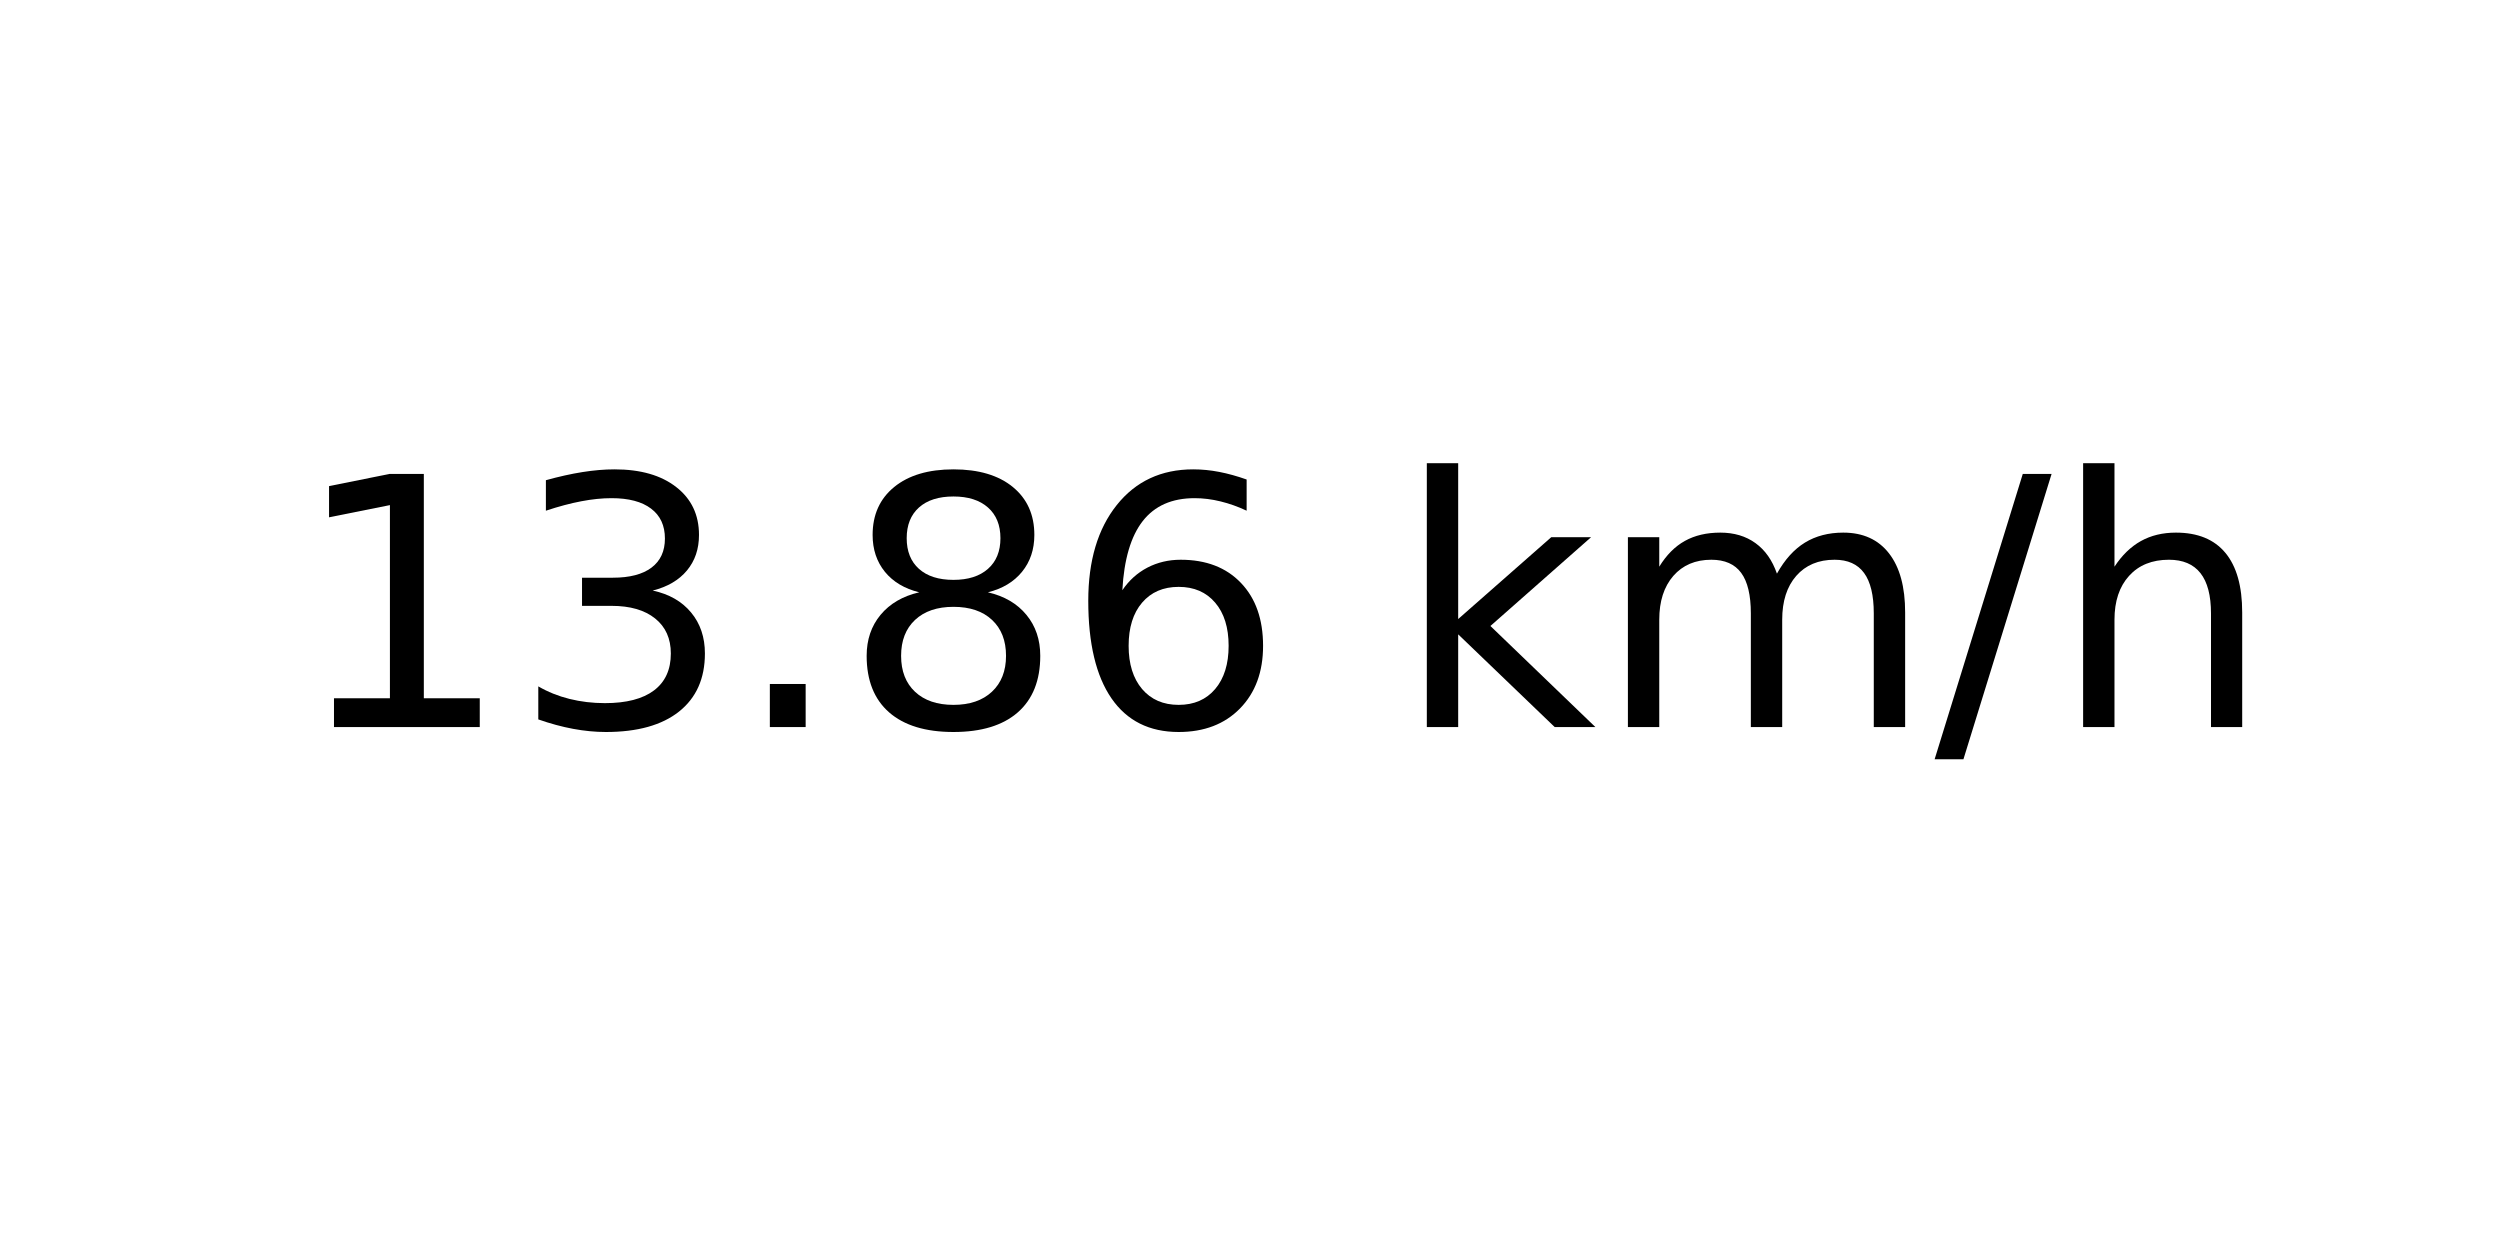
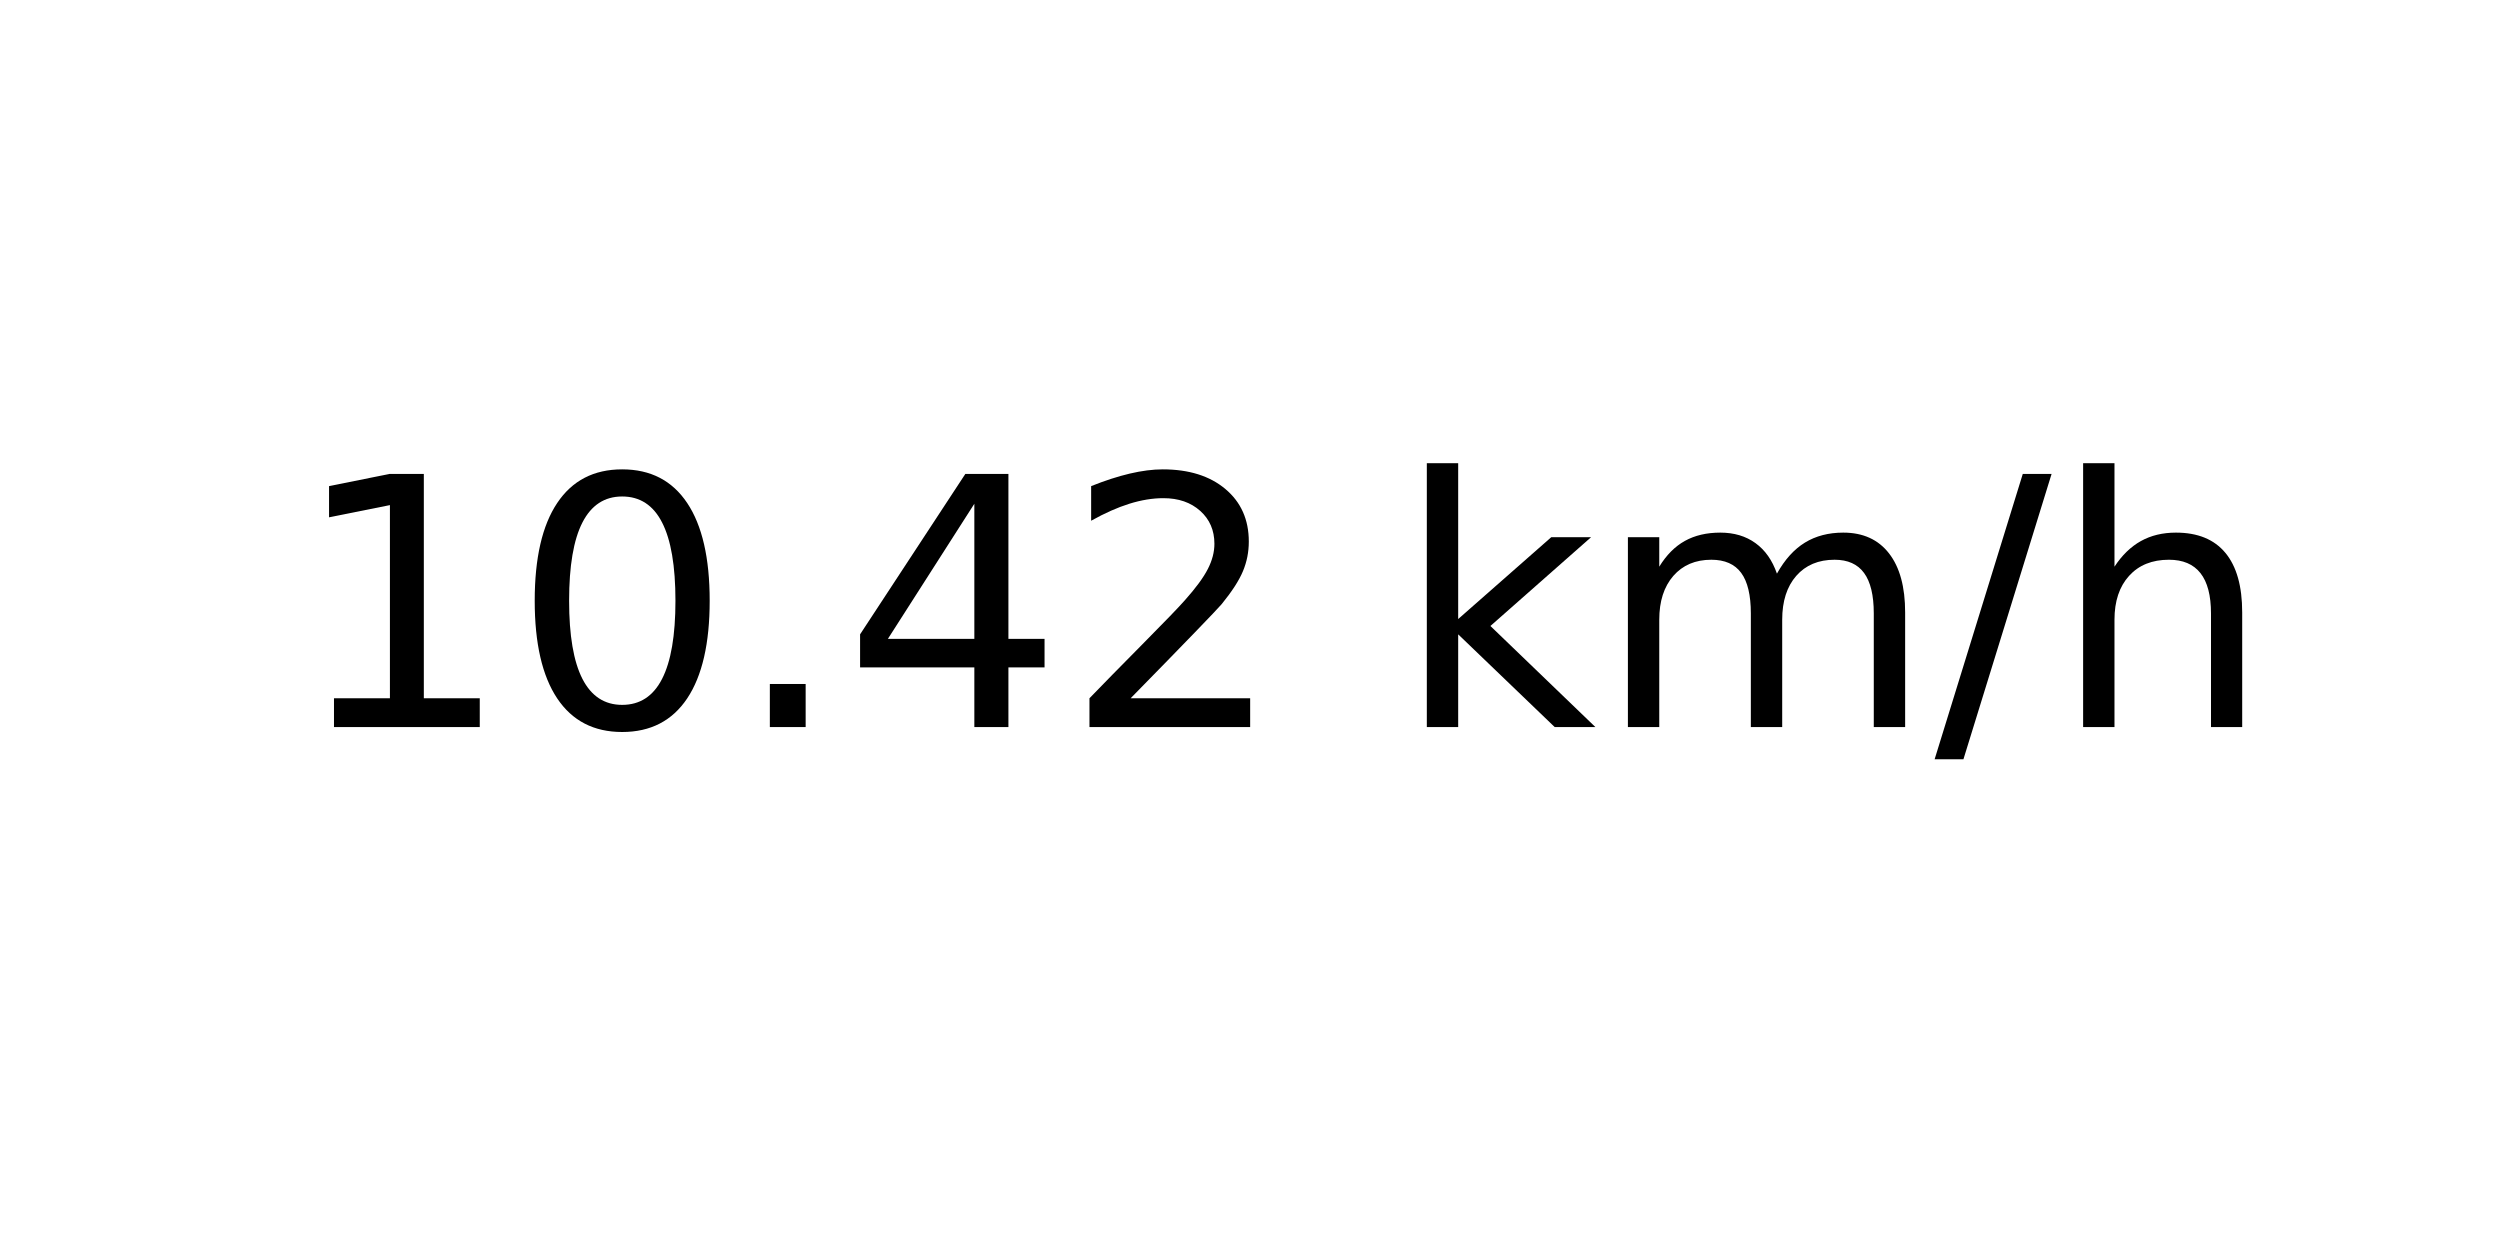
<svg xmlns="http://www.w3.org/2000/svg" xmlns:xlink="http://www.w3.org/1999/xlink" width="72pt" height="36pt" viewBox="0 0 72 36" version="1.1">
  <defs>
    <style type="text/css">*{stroke-linejoin: round; stroke-linecap: butt}</style>
  </defs>
  <g id="figure_1">
    <g id="axes_1">
      <g id="text_1">
        <g transform="translate(8.378125 20.93937) scale(0.1 -0.1)">
          <defs>
            <path id="DejaVuSans-31" d="M 794 531  L 1825 531  L 1825 4091  L 703 3866  L 703 4441  L 1819 4666  L 2450 4666  L 2450 531  L 3481 531  L 3481 0  L 794 0  L 794 531  z " transform="scale(0.015625)" />
-             <path id="DejaVuSans-33" d="M 2597 2516  Q 3050 2419 3304 2112  Q 3559 1806 3559 1356  Q 3559 666 3084 287  Q 2609 -91 1734 -91  Q 1441 -91 1130 -33  Q 819 25 488 141  L 488 750  Q 750 597 1062 519  Q 1375 441 1716 441  Q 2309 441 2620 675  Q 2931 909 2931 1356  Q 2931 1769 2642 2001  Q 2353 2234 1838 2234  L 1294 2234  L 1294 2753  L 1863 2753  Q 2328 2753 2575 2939  Q 2822 3125 2822 3475  Q 2822 3834 2567 4026  Q 2313 4219 1838 4219  Q 1578 4219 1281 4162  Q 984 4106 628 3988  L 628 4550  Q 988 4650 1302 4700  Q 1616 4750 1894 4750  Q 2613 4750 3031 4423  Q 3450 4097 3450 3541  Q 3450 3153 3228 2886  Q 3006 2619 2597 2516  z " transform="scale(0.015625)" />
+             <path id="DejaVuSans-30" d="M 2034 4250  Q 1547 4250 1301 3770  Q 1056 3291 1056 2328  Q 1056 1369 1301 889  Q 1547 409 2034 409  Q 2525 409 2770 889  Q 3016 1369 3016 2328  Q 3016 3291 2770 3770  Q 2525 4250 2034 4250  z M 2034 4750  Q 2819 4750 3233 4129  Q 3647 3509 3647 2328  Q 3647 1150 3233 529  Q 2819 -91 2034 -91  Q 1250 -91 836 529  Q 422 1150 422 2328  Q 422 3509 836 4129  Q 1250 4750 2034 4750  z " transform="scale(0.015625)" />
            <path id="DejaVuSans-2e" d="M 684 794  L 1344 794  L 1344 0  L 684 0  L 684 794  z " transform="scale(0.015625)" />
-             <path id="DejaVuSans-38" d="M 2034 2216  Q 1584 2216 1326 1975  Q 1069 1734 1069 1313  Q 1069 891 1326 650  Q 1584 409 2034 409  Q 2484 409 2743 651  Q 3003 894 3003 1313  Q 3003 1734 2745 1975  Q 2488 2216 2034 2216  z M 1403 2484  Q 997 2584 770 2862  Q 544 3141 544 3541  Q 544 4100 942 4425  Q 1341 4750 2034 4750  Q 2731 4750 3128 4425  Q 3525 4100 3525 3541  Q 3525 3141 3298 2862  Q 3072 2584 2669 2484  Q 3125 2378 3379 2068  Q 3634 1759 3634 1313  Q 3634 634 3220 271  Q 2806 -91 2034 -91  Q 1263 -91 848 271  Q 434 634 434 1313  Q 434 1759 690 2068  Q 947 2378 1403 2484  z M 1172 3481  Q 1172 3119 1398 2916  Q 1625 2713 2034 2713  Q 2441 2713 2670 2916  Q 2900 3119 2900 3481  Q 2900 3844 2670 4047  Q 2441 4250 2034 4250  Q 1625 4250 1398 4047  Q 1172 3844 1172 3481  z " transform="scale(0.015625)" />
-             <path id="DejaVuSans-36" d="M 2113 2584  Q 1688 2584 1439 2293  Q 1191 2003 1191 1497  Q 1191 994 1439 701  Q 1688 409 2113 409  Q 2538 409 2786 701  Q 3034 994 3034 1497  Q 3034 2003 2786 2293  Q 2538 2584 2113 2584  z M 3366 4563  L 3366 3988  Q 3128 4100 2886 4159  Q 2644 4219 2406 4219  Q 1781 4219 1451 3797  Q 1122 3375 1075 2522  Q 1259 2794 1537 2939  Q 1816 3084 2150 3084  Q 2853 3084 3261 2657  Q 3669 2231 3669 1497  Q 3669 778 3244 343  Q 2819 -91 2113 -91  Q 1303 -91 875 529  Q 447 1150 447 2328  Q 447 3434 972 4092  Q 1497 4750 2381 4750  Q 2619 4750 2861 4703  Q 3103 4656 3366 4563  z " transform="scale(0.015625)" />
+             <path id="DejaVuSans-34" d="M 2419 4116  L 825 1625  L 2419 1625  L 2419 4116  z M 2253 4666  L 3047 4666  L 3047 1625  L 3713 1625  L 3713 1100  L 3047 1100  L 3047 0  L 2419 0  L 2419 1100  L 313 1100  L 313 1709  L 2253 4666  z " transform="scale(0.015625)" />
+             <path id="DejaVuSans-32" d="M 1228 531  L 3431 531  L 3431 0  L 469 0  L 469 531  Q 828 903 1448 1529  Q 2069 2156 2228 2338  Q 2531 2678 2651 2914  Q 2772 3150 2772 3378  Q 2772 3750 2511 3984  Q 2250 4219 1831 4219  Q 1534 4219 1204 4116  Q 875 4013 500 3803  L 500 4441  Q 881 4594 1212 4672  Q 1544 4750 1819 4750  Q 2544 4750 2975 4387  Q 3406 4025 3406 3419  Q 3406 3131 3298 2873  Q 3191 2616 2906 2266  Q 2828 2175 2409 1742  Q 1991 1309 1228 531  z " transform="scale(0.015625)" />
            <path id="DejaVuSans-20" transform="scale(0.015625)" />
            <path id="DejaVuSans-6b" d="M 581 4863  L 1159 4863  L 1159 1991  L 2875 3500  L 3609 3500  L 1753 1863  L 3688 0  L 2938 0  L 1159 1709  L 1159 0  L 581 0  L 581 4863  z " transform="scale(0.015625)" />
            <path id="DejaVuSans-6d" d="M 3328 2828  Q 3544 3216 3844 3400  Q 4144 3584 4550 3584  Q 5097 3584 5394 3201  Q 5691 2819 5691 2113  L 5691 0  L 5113 0  L 5113 2094  Q 5113 2597 4934 2840  Q 4756 3084 4391 3084  Q 3944 3084 3684 2787  Q 3425 2491 3425 1978  L 3425 0  L 2847 0  L 2847 2094  Q 2847 2600 2669 2842  Q 2491 3084 2119 3084  Q 1678 3084 1418 2786  Q 1159 2488 1159 1978  L 1159 0  L 581 0  L 581 3500  L 1159 3500  L 1159 2956  Q 1356 3278 1631 3431  Q 1906 3584 2284 3584  Q 2666 3584 2933 3390  Q 3200 3197 3328 2828  z " transform="scale(0.015625)" />
            <path id="DejaVuSans-2f" d="M 1625 4666  L 2156 4666  L 531 -594  L 0 -594  L 1625 4666  z " transform="scale(0.015625)" />
            <path id="DejaVuSans-68" d="M 3513 2113  L 3513 0  L 2938 0  L 2938 2094  Q 2938 2591 2744 2837  Q 2550 3084 2163 3084  Q 1697 3084 1428 2787  Q 1159 2491 1159 1978  L 1159 0  L 581 0  L 581 4863  L 1159 4863  L 1159 2956  Q 1366 3272 1645 3428  Q 1925 3584 2291 3584  Q 2894 3584 3203 3211  Q 3513 2838 3513 2113  z " transform="scale(0.015625)" />
          </defs>
          <use xlink:href="#DejaVuSans-31" />
-           <use xlink:href="#DejaVuSans-33" x="63.623" />
+           <use xlink:href="#DejaVuSans-30" x="63.623" />
          <use xlink:href="#DejaVuSans-2e" x="127.246" />
-           <use xlink:href="#DejaVuSans-38" x="159.033" />
-           <use xlink:href="#DejaVuSans-36" x="222.656" />
+           <use xlink:href="#DejaVuSans-34" x="159.033" />
+           <use xlink:href="#DejaVuSans-32" x="222.656" />
          <use xlink:href="#DejaVuSans-20" x="286.279" />
          <use xlink:href="#DejaVuSans-6b" x="318.066" />
          <use xlink:href="#DejaVuSans-6d" x="375.977" />
          <use xlink:href="#DejaVuSans-2f" x="473.389" />
          <use xlink:href="#DejaVuSans-68" x="507.08" />
        </g>
      </g>
    </g>
  </g>
</svg>
